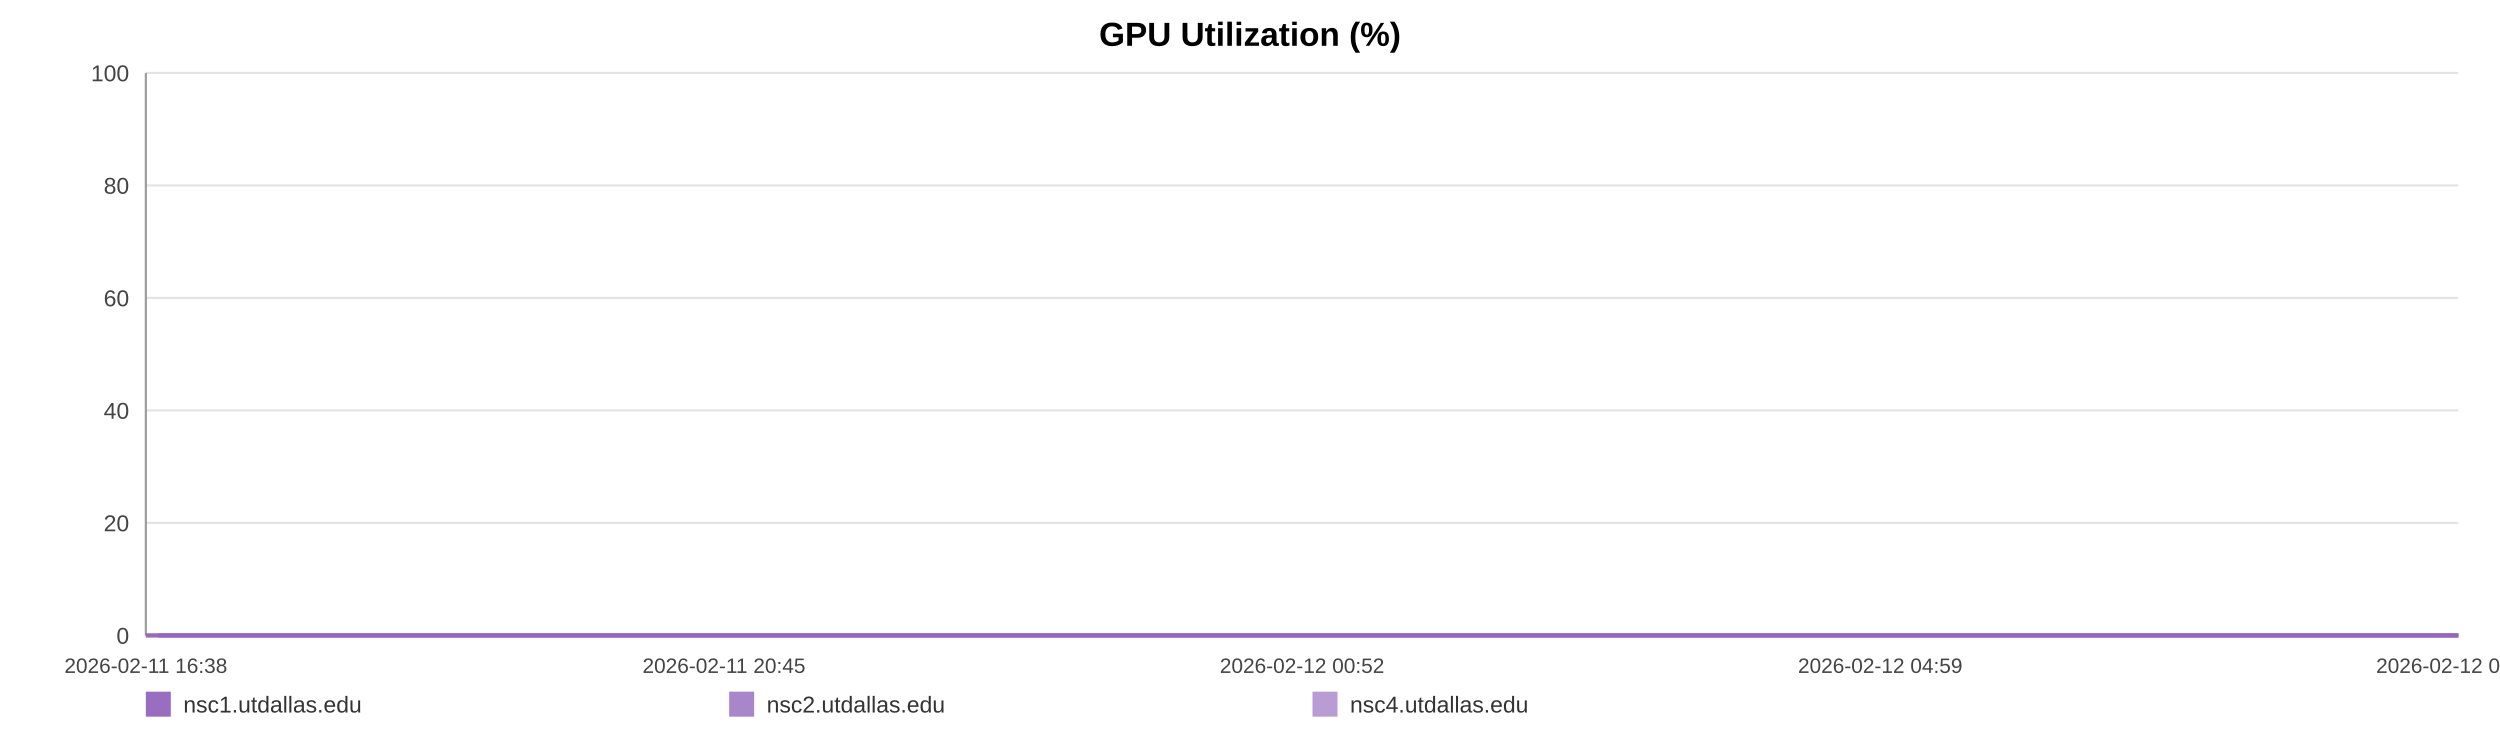
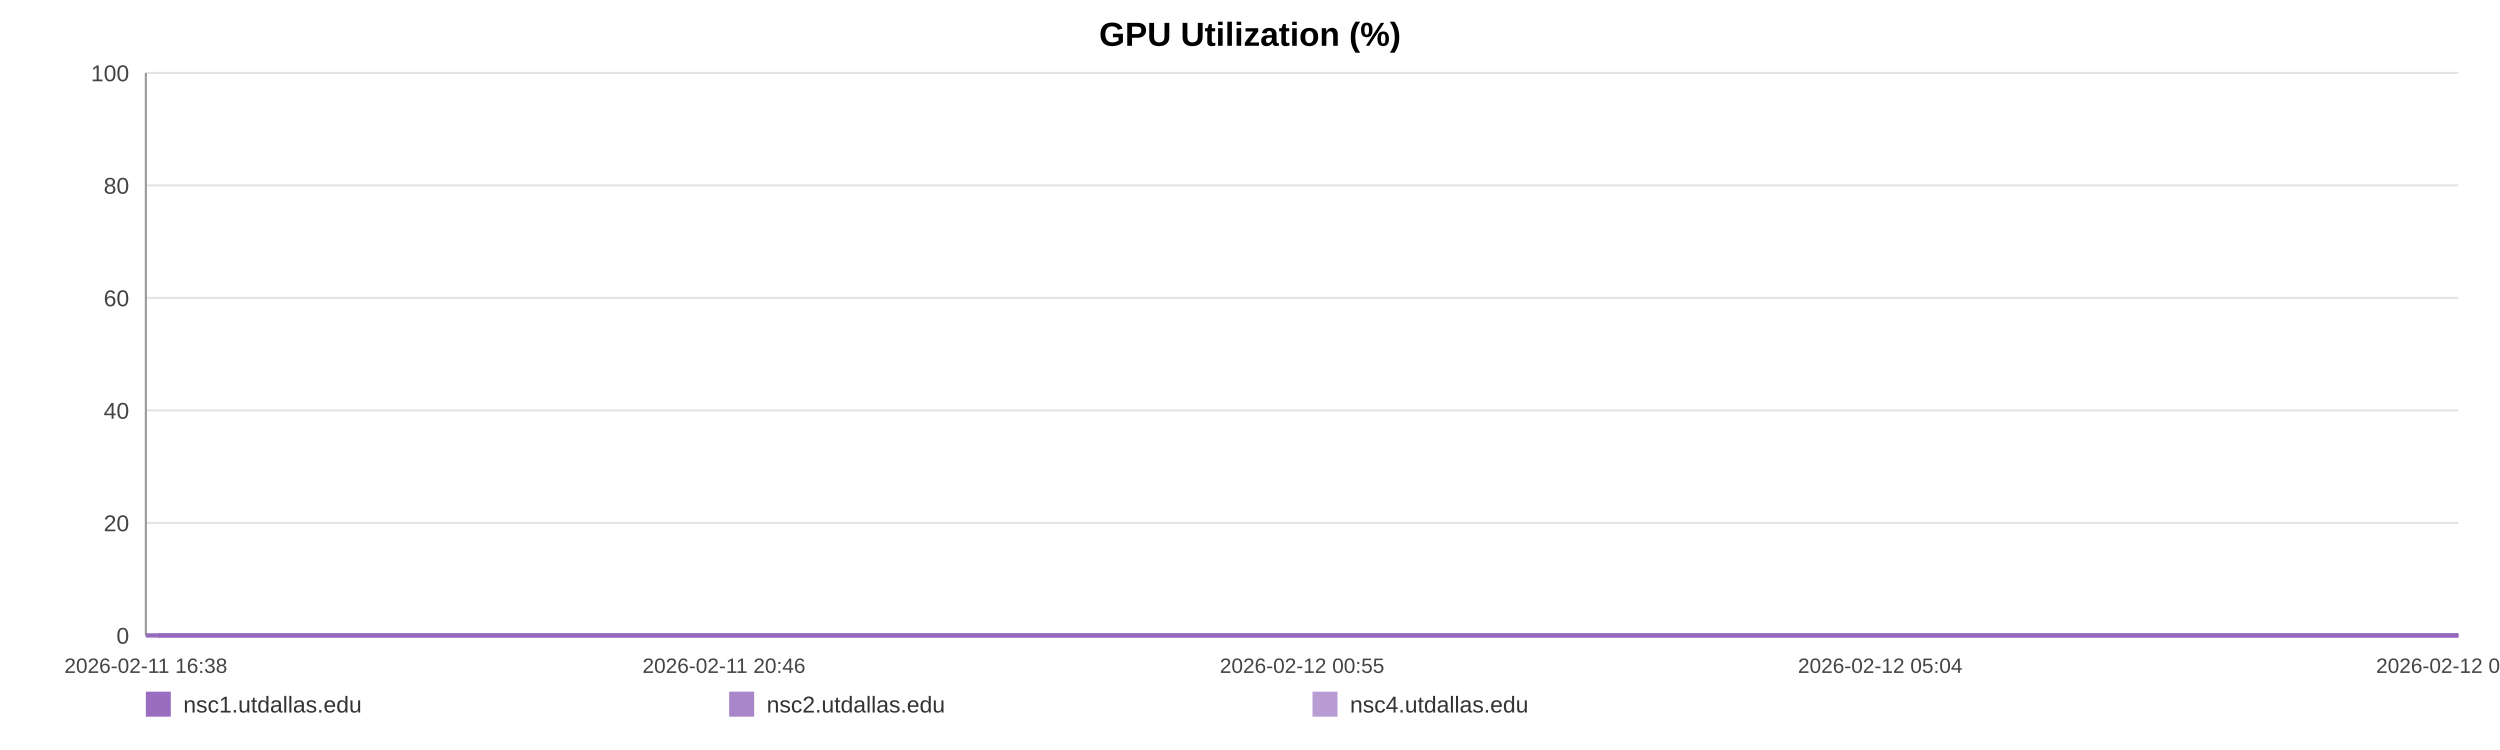
<svg xmlns="http://www.w3.org/2000/svg" width="1200" height="360" viewBox="0 0 1200 360" role="img" aria-label="GPU Utilization (%)">
  <rect width="100%" height="100%" fill="#ffffff" />
  <text x="600.0" y="22" text-anchor="middle" font-size="16" font-family="Arial, Helvetica, sans-serif" font-weight="bold">GPU Utilization (%)</text>
  <line x1="70" y1="35.00" x2="1180" y2="35.00" stroke="#e3e3e3" stroke-width="1" />
  <text x="62" y="39.00" text-anchor="end" font-size="11" fill="#444" font-family="Arial, Helvetica, sans-serif">100</text>
  <line x1="70" y1="89.00" x2="1180" y2="89.00" stroke="#e3e3e3" stroke-width="1" />
  <text x="62" y="93.00" text-anchor="end" font-size="11" fill="#444" font-family="Arial, Helvetica, sans-serif">80</text>
  <line x1="70" y1="143.00" x2="1180" y2="143.00" stroke="#e3e3e3" stroke-width="1" />
  <text x="62" y="147.00" text-anchor="end" font-size="11" fill="#444" font-family="Arial, Helvetica, sans-serif">60</text>
  <line x1="70" y1="197.00" x2="1180" y2="197.00" stroke="#e3e3e3" stroke-width="1" />
  <text x="62" y="201.00" text-anchor="end" font-size="11" fill="#444" font-family="Arial, Helvetica, sans-serif">40</text>
  <line x1="70" y1="251.00" x2="1180" y2="251.00" stroke="#e3e3e3" stroke-width="1" />
  <text x="62" y="255.00" text-anchor="end" font-size="11" fill="#444" font-family="Arial, Helvetica, sans-serif">20</text>
  <line x1="70" y1="305.00" x2="1180" y2="305.00" stroke="#e3e3e3" stroke-width="1" />
  <text x="62" y="309.00" text-anchor="end" font-size="11" fill="#444" font-family="Arial, Helvetica, sans-serif">0</text>
  <line x1="70" y1="35" x2="70" y2="305" stroke="#999" />
  <line x1="70" y1="305" x2="1180" y2="305" stroke="#999" />
  <text x="70.00" y="323" text-anchor="middle" font-size="10" fill="#444" font-family="Arial, Helvetica, sans-serif">2026-02-11 16:38</text>
-   <text x="347.50" y="323" text-anchor="middle" font-size="10" fill="#444" font-family="Arial, Helvetica, sans-serif">2026-02-11 20:45</text>
-   <text x="625.00" y="323" text-anchor="middle" font-size="10" fill="#444" font-family="Arial, Helvetica, sans-serif">2026-02-12 00:52</text>
-   <text x="902.50" y="323" text-anchor="middle" font-size="10" fill="#444" font-family="Arial, Helvetica, sans-serif">2026-02-12 04:59</text>
-   <text x="1180.00" y="323" text-anchor="middle" font-size="10" fill="#444" font-family="Arial, Helvetica, sans-serif">2026-02-12 09:07</text>
-   <polyline fill="none" stroke="#9467bd" stroke-opacity="0.95" stroke-width="2" points="76.04,305.00 82.10,305.00 88.12,305.00 94.18,305.00 100.28,305.00 106.26,305.00 112.32,305.00 118.87,305.00 124.87,305.00 130.88,305.00 136.88,305.00 143.02,305.00 149.02,305.00 155.02,305.00 165.89,305.00 175.26,305.00 181.36,305.00 187.55,305.00 193.57,305.00 199.59,305.00 205.50,305.00 211.60,305.00 217.62,305.00 223.70,305.00 229.78,305.00 235.93,305.00 241.99,305.00 248.05,305.00 254.39,305.00 260.49,305.00 266.51,305.00 272.70,305.00 278.74,305.00 284.78,305.00 291.01,305.00 297.00,305.00 303.04,305.00 309.19,305.00 315.16,305.00 321.20,305.00 327.17,305.00 333.19,305.00 339.25,305.00 345.25,305.00 351.42,305.00 357.52,305.00 363.49,305.00 369.51,305.00 375.61,305.00 381.65,305.00 388.55,305.00 394.59,305.00 400.61,305.00 406.60,305.00 412.60,305.00 418.59,305.00 424.59,305.00 430.65,305.00 436.67,305.00 442.82,305.00 448.85,305.00 454.81,305.00 460.89,305.00 467.01,305.00 473.03,305.00 479.09,305.00 485.06,305.00 491.04,305.00 497.04,305.00 503.03,305.00 509.05,305.00 515.09,305.00 521.08,305.00 527.12,305.00 533.18,305.00 539.14,305.00 545.22,305.00 551.21,305.00 557.21,305.00 563.40,305.00 569.42,305.00 575.45,305.00 581.53,305.00 587.53,305.00 593.59,305.00 599.61,305.00 605.58,305.00 611.56,305.00 617.64,305.00 623.72,305.00 629.74,305.00 635.84,305.00 641.79,305.00 647.85,305.00 653.85,305.00 659.87,305.00 665.86,305.00 671.90,305.00 677.88,305.00 683.96,305.00 690.00,305.00 696.04,305.00 702.08,305.00 708.20,305.00 714.28,305.00 720.30,305.00 726.30,305.00 732.33,305.00 738.33,305.00 744.43,305.00 750.47,305.00 756.49,305.00 762.51,305.00 768.57,305.00 774.63,305.00 780.71,305.00 786.85,305.00 792.85,305.00 798.89,305.00 804.93,305.00 810.95,305.00 816.98,305.00 823.05,305.00 829.60,305.00 835.60,305.00 841.72,305.00 847.74,305.00 853.73,305.00 859.71,305.00 865.64,305.00 871.66,305.00 877.70,305.00 883.73,305.00 889.73,305.00 895.75,305.00 901.78,305.00 907.76,305.00 913.91,305.00 919.92,305.00 925.94,305.00 931.94,305.00 937.98,305.00 943.99,305.00 950.05,305.00 956.11,305.00 962.15,305.00 968.19,305.00 974.21,305.00 980.20,305.00 986.20,305.00 992.22,305.00 998.24,305.00 1004.30,305.00 1010.40,305.00 1016.44,305.00 1022.47,305.00 1028.56,305.00 1034.60,305.00 1040.59,305.00 1046.65,305.00 1052.69,305.00 1058.82,305.00 1064.94,305.00 1070.94,305.00 1077.00,305.00 1082.99,305.00 1088.97,305.00 1095.00,305.00 1101.04,305.00 1107.04,305.00 1113.01,305.00 1119.01,305.00 1125.11,305.00 1131.15,305.00 1137.21,305.00 1143.23,305.00 1149.40,305.00 1155.42,305.00 1161.45,305.00 1167.45,305.00 1173.44,305.00 1180.00,305.00" />
-   <polyline fill="none" stroke="#9467bd" stroke-opacity="0.80" stroke-width="2" points="70.00,305.00 76.04,305.00 82.10,305.00 88.12,305.00 94.18,305.00 100.28,305.00 106.26,305.00 112.32,305.00 118.87,305.00 124.87,305.00 130.88,305.00 136.88,305.00 143.02,305.00 149.02,305.00 155.02,305.00 165.89,305.00 175.26,305.00 181.36,305.00 187.55,305.00 193.57,305.00 199.59,305.00 205.50,305.00 211.60,305.00 217.62,305.00 223.70,305.00 229.78,305.00 235.93,305.00 241.99,305.00 248.05,305.00 254.39,305.00 260.49,305.00 266.51,305.00 272.70,305.00 278.74,305.00 284.78,305.00 291.01,305.00 297.00,305.00 303.04,305.00 309.19,305.00 315.16,305.00 321.20,305.00 327.17,305.00 333.19,305.00 339.25,305.00 345.25,305.00 351.42,305.00 357.52,305.00 363.49,305.00 369.51,305.00 375.61,305.00 381.65,305.00 388.55,305.00 394.59,305.00 400.61,305.00 406.60,305.00 412.60,305.00 418.59,305.00 424.59,305.00 430.65,305.00 436.67,305.00 442.82,305.00 448.85,305.00 454.81,305.00 460.89,305.00 467.01,305.00 473.03,305.00 479.09,305.00 485.06,305.00 491.04,305.00 497.04,305.00 503.03,305.00 509.05,305.00 515.09,305.00 521.08,305.00 527.12,305.00 533.18,305.00 539.14,305.00 545.22,305.00 551.21,305.00 557.21,305.00 563.40,305.00 569.42,305.00 575.45,305.00 581.53,305.00 587.53,305.00 593.59,305.00 599.61,305.00 605.58,305.00 611.56,305.00 617.64,305.00 623.72,305.00 629.74,305.00 635.84,305.00 641.79,305.00 647.85,305.00 653.85,305.00 659.87,305.00 665.86,305.00 671.90,305.00 677.88,305.00 683.96,305.00 690.00,305.00 696.04,305.00 702.08,305.00 708.20,305.00 714.28,305.00 720.30,305.00 726.30,305.00 732.33,305.00 738.33,305.00 744.43,305.00 750.47,305.00 756.49,305.00 762.51,305.00 768.57,305.00 774.63,305.00 780.71,305.00 786.85,305.00 792.85,305.00 798.89,305.00 804.93,305.00 810.95,305.00 816.98,305.00 823.05,305.00 829.60,305.00 835.60,305.00 841.72,305.00 847.74,305.00 853.73,305.00 859.71,305.00 865.64,305.00 871.66,305.00 877.70,305.00 883.73,305.00 889.73,305.00 895.75,305.00 901.78,305.00 907.76,305.00 913.91,305.00 919.92,305.00 925.94,305.00 931.94,305.00 937.98,305.00 943.99,305.00 950.05,305.00 956.11,305.00 962.15,305.00 968.19,305.00 974.21,305.00 980.20,305.00 986.20,305.00 992.22,305.00 998.24,305.00 1004.30,305.00 1010.40,305.00 1016.44,305.00 1022.47,305.00 1028.56,305.00 1034.60,305.00 1040.59,305.00 1046.65,305.00 1052.69,305.00 1058.82,305.00 1064.94,305.00 1070.94,305.00 1077.00,305.00 1082.99,305.00 1088.97,305.00 1095.00,305.00 1101.04,305.00 1107.04,305.00 1113.01,305.00 1119.01,305.00 1125.11,305.00 1131.15,305.00 1137.21,305.00 1143.23,305.00 1149.40,305.00 1155.42,305.00 1161.45,305.00 1167.45,305.00 1173.44,305.00 1180.00,305.00" />
-   <polyline fill="none" stroke="#9467bd" stroke-opacity="0.65" stroke-width="2" points="70.00,305.00 76.04,305.00 82.10,305.00 88.12,305.00 94.18,305.00 100.28,305.00 106.26,305.00 112.32,305.00 118.87,305.00 124.87,305.00 130.88,305.00 136.88,305.00 143.02,305.00 149.02,305.00 155.02,305.00 165.89,305.00 175.26,305.00 181.36,305.00 187.55,305.00 193.57,305.00 199.59,305.00 205.50,305.00 211.60,305.00 217.62,305.00 223.70,305.00 229.78,305.00 235.93,305.00 241.99,305.00 248.05,305.00 254.39,305.00 260.49,305.00 266.51,305.00 272.70,305.00 278.74,305.00 284.78,305.00 291.01,305.00 297.00,305.00 303.04,305.00 309.19,305.00 315.16,305.00 321.20,305.00 327.17,305.00 333.19,305.00 339.25,305.00 345.25,305.00 351.42,305.00 357.52,305.00 363.49,305.00 369.51,305.00 375.61,305.00 381.65,305.00 388.55,305.00 394.59,305.00 400.61,305.00 406.60,305.00 412.60,305.00 418.59,305.00 424.59,305.00 430.65,305.00 436.67,305.00 442.82,305.00 448.85,305.00 454.81,305.00 460.89,305.00 467.01,305.00 473.03,305.00 479.09,305.00 485.06,305.00 491.04,305.00 497.04,305.00 503.03,305.00 509.05,305.00 515.09,305.00 521.08,305.00 527.12,305.00 533.18,305.00 539.14,305.00 545.22,305.00 551.21,305.00 557.21,305.00 563.40,305.00 569.42,305.00 575.45,305.00 581.53,305.00 587.53,305.00 593.59,305.00 599.61,305.00 605.58,305.00 611.56,305.00 617.64,305.00 623.72,305.00 629.74,305.00 635.84,305.00 641.79,305.00 647.85,305.00 653.85,305.00 659.87,305.00 665.86,305.00 671.90,305.00 677.88,305.00 683.96,305.00 690.00,305.00 696.04,305.00 702.08,305.00 708.20,305.00 714.28,305.00 720.30,305.00 726.30,305.00 732.33,305.00 738.33,305.00 744.43,305.00 750.47,305.00 756.49,305.00 762.51,305.00 768.57,305.00 774.63,305.00 780.71,305.00 786.85,305.00 792.85,305.00 798.89,305.00 804.93,305.00 810.95,305.00 816.98,305.00 823.05,305.00 829.60,305.00 835.60,305.00 841.72,305.00 847.74,305.00 853.73,305.00 859.71,305.00 865.64,305.00 871.66,305.00 877.70,305.00 883.73,305.00 889.73,305.00 895.75,305.00 901.78,305.00 907.76,305.00 913.91,305.00 919.92,305.00 925.94,305.00 931.94,305.00 937.98,305.00 943.99,305.00 950.05,305.00 956.11,305.00 962.15,305.00 968.19,305.00 974.21,305.00 980.20,305.00 986.20,305.00 992.22,305.00 998.24,305.00 1004.30,305.00 1010.40,305.00 1016.44,305.00 1022.47,305.00 1028.56,305.00 1034.60,305.00 1040.59,305.00 1046.65,305.00 1052.69,305.00 1058.82,305.00 1064.94,305.00 1070.94,305.00 1077.00,305.00 1082.99,305.00 1088.97,305.00 1095.00,305.00 1101.04,305.00 1107.04,305.00 1113.01,305.00 1119.01,305.00 1125.11,305.00 1131.15,305.00 1137.21,305.00 1143.23,305.00 1149.40,305.00 1155.42,305.00 1161.45,305.00 1167.45,305.00 1173.44,305.00 1180.00,305.00" />
+   <text x="347.50" y="323" text-anchor="middle" font-size="10" fill="#444" font-family="Arial, Helvetica, sans-serif">2026-02-11 20:46</text>
+   <text x="625.00" y="323" text-anchor="middle" font-size="10" fill="#444" font-family="Arial, Helvetica, sans-serif">2026-02-12 00:55</text>
+   <text x="902.50" y="323" text-anchor="middle" font-size="10" fill="#444" font-family="Arial, Helvetica, sans-serif">2026-02-12 05:04</text>
+   <text x="1180.00" y="323" text-anchor="middle" font-size="10" fill="#444" font-family="Arial, Helvetica, sans-serif">2026-02-12 09:12</text>
+   <polyline fill="none" stroke="#9467bd" stroke-opacity="0.95" stroke-width="2" points="76.01,305.00 82.03,305.00 88.02,305.00 94.05,305.00 100.11,305.00 106.06,305.00 112.09,305.00 118.60,305.00 124.57,305.00 130.54,305.00 136.51,305.00 142.61,305.00 148.58,305.00 154.55,305.00 165.36,305.00 174.68,305.00 180.74,305.00 186.90,305.00 192.89,305.00 198.88,305.00 204.75,305.00 210.82,305.00 216.81,305.00 222.85,305.00 228.90,305.00 235.01,305.00 241.04,305.00 247.07,305.00 253.37,305.00 259.44,305.00 265.43,305.00 271.58,305.00 277.59,305.00 283.60,305.00 289.79,305.00 295.74,305.00 301.75,305.00 307.87,305.00 313.80,305.00 319.81,305.00 325.74,305.00 331.73,305.00 337.76,305.00 343.73,305.00 349.87,305.00 355.93,305.00 361.86,305.00 367.85,305.00 373.92,305.00 379.92,305.00 386.79,305.00 392.79,305.00 398.78,305.00 404.74,305.00 410.71,305.00 416.66,305.00 422.63,305.00 428.65,305.00 434.64,305.00 440.76,305.00 446.75,305.00 452.68,305.00 458.73,305.00 464.81,305.00 470.80,305.00 476.83,305.00 482.76,305.00 488.71,305.00 494.68,305.00 500.63,305.00 506.62,305.00 512.63,305.00 518.58,305.00 524.59,305.00 530.62,305.00 536.55,305.00 542.59,305.00 548.55,305.00 554.52,305.00 560.67,305.00 566.66,305.00 572.65,305.00 578.70,305.00 584.67,305.00 590.69,305.00 596.68,305.00 602.62,305.00 608.57,305.00 614.61,305.00 620.66,305.00 626.65,305.00 632.71,305.00 638.62,305.00 644.65,305.00 650.62,305.00 656.61,305.00 662.56,305.00 668.57,305.00 674.52,305.00 680.57,305.00 686.57,305.00 692.58,305.00 698.59,305.00 704.67,305.00 710.72,305.00 716.70,305.00 722.68,305.00 728.66,305.00 734.63,305.00 740.70,305.00 746.71,305.00 752.69,305.00 758.68,305.00 764.71,305.00 770.74,305.00 776.78,305.00 782.88,305.00 788.85,305.00 794.86,305.00 800.87,305.00 806.86,305.00 812.85,305.00 818.89,305.00 825.40,305.00 831.37,305.00 837.45,305.00 843.44,305.00 849.39,305.00 855.35,305.00 861.24,305.00 867.23,305.00 873.24,305.00 879.23,305.00 885.20,305.00 891.19,305.00 897.18,305.00 903.13,305.00 909.25,305.00 915.22,305.00 921.21,305.00 927.18,305.00 933.18,305.00 939.15,305.00 945.18,305.00 951.21,305.00 957.22,305.00 963.22,305.00 969.21,305.00 975.16,305.00 981.13,305.00 987.12,305.00 993.11,305.00 999.14,305.00 1005.20,305.00 1011.21,305.00 1017.20,305.00 1023.26,305.00 1029.27,305.00 1035.22,305.00 1041.25,305.00 1047.26,305.00 1053.36,305.00 1059.44,305.00 1065.41,305.00 1071.43,305.00 1077.39,305.00 1083.34,305.00 1089.33,305.00 1095.34,305.00 1101.31,305.00 1107.24,305.00 1113.21,305.00 1119.27,305.00 1125.28,305.00 1131.31,305.00 1137.30,305.00 1143.43,305.00 1149.42,305.00 1155.41,305.00 1161.38,305.00 1167.33,305.00 1173.86,305.00 1180.00,305.00" />
+   <polyline fill="none" stroke="#9467bd" stroke-opacity="0.80" stroke-width="2" points="70.00,305.00 76.01,305.00 82.03,305.00 88.02,305.00 94.05,305.00 100.11,305.00 106.06,305.00 112.09,305.00 118.60,305.00 124.57,305.00 130.54,305.00 136.51,305.00 142.61,305.00 148.58,305.00 154.55,305.00 165.36,305.00 174.68,305.00 180.74,305.00 186.90,305.00 192.89,305.00 198.88,305.00 204.75,305.00 210.82,305.00 216.81,305.00 222.85,305.00 228.90,305.00 235.01,305.00 241.04,305.00 247.07,305.00 253.37,305.00 259.44,305.00 265.43,305.00 271.58,305.00 277.59,305.00 283.60,305.00 289.79,305.00 295.74,305.00 301.75,305.00 307.87,305.00 313.80,305.00 319.81,305.00 325.74,305.00 331.73,305.00 337.76,305.00 343.73,305.00 349.87,305.00 355.93,305.00 361.86,305.00 367.85,305.00 373.92,305.00 379.92,305.00 386.79,305.00 392.79,305.00 398.78,305.00 404.74,305.00 410.71,305.00 416.66,305.00 422.63,305.00 428.65,305.00 434.64,305.00 440.76,305.00 446.75,305.00 452.68,305.00 458.73,305.00 464.81,305.00 470.80,305.00 476.83,305.00 482.76,305.00 488.71,305.00 494.68,305.00 500.63,305.00 506.62,305.00 512.63,305.00 518.58,305.00 524.59,305.00 530.62,305.00 536.55,305.00 542.59,305.00 548.55,305.00 554.52,305.00 560.67,305.00 566.66,305.00 572.65,305.00 578.70,305.00 584.67,305.00 590.69,305.00 596.68,305.00 602.62,305.00 608.57,305.00 614.61,305.00 620.66,305.00 626.65,305.00 632.71,305.00 638.62,305.00 644.65,305.00 650.62,305.00 656.61,305.00 662.56,305.00 668.57,305.00 674.52,305.00 680.57,305.00 686.57,305.00 692.58,305.00 698.59,305.00 704.67,305.00 710.72,305.00 716.70,305.00 722.68,305.00 728.66,305.00 734.63,305.00 740.70,305.00 746.71,305.00 752.69,305.00 758.68,305.00 764.71,305.00 770.74,305.00 776.78,305.00 782.88,305.00 788.85,305.00 794.86,305.00 800.87,305.00 806.86,305.00 812.85,305.00 818.89,305.00 825.40,305.00 831.37,305.00 837.45,305.00 843.44,305.00 849.39,305.00 855.35,305.00 861.24,305.00 867.23,305.00 873.24,305.00 879.23,305.00 885.20,305.00 891.19,305.00 897.18,305.00 903.13,305.00 909.25,305.00 915.22,305.00 921.21,305.00 927.18,305.00 933.18,305.00 939.15,305.00 945.18,305.00 951.21,305.00 957.22,305.00 963.22,305.00 969.21,305.00 975.16,305.00 981.13,305.00 987.12,305.00 993.11,305.00 999.14,305.00 1005.20,305.00 1011.21,305.00 1017.20,305.00 1023.26,305.00 1029.27,305.00 1035.22,305.00 1041.25,305.00 1047.26,305.00 1053.36,305.00 1059.44,305.00 1065.41,305.00 1071.43,305.00 1077.39,305.00 1083.34,305.00 1089.33,305.00 1095.34,305.00 1101.31,305.00 1107.24,305.00 1113.21,305.00 1119.27,305.00 1125.28,305.00 1131.31,305.00 1137.30,305.00 1143.43,305.00 1149.42,305.00 1155.41,305.00 1161.38,305.00 1167.33,305.00 1173.86,305.00 1180.00,305.00" />
+   <polyline fill="none" stroke="#9467bd" stroke-opacity="0.65" stroke-width="2" points="70.00,305.00 76.01,305.00 82.03,305.00 88.02,305.00 94.05,305.00 100.11,305.00 106.06,305.00 112.09,305.00 118.60,305.00 124.57,305.00 130.54,305.00 136.51,305.00 142.61,305.00 148.58,305.00 154.55,305.00 165.36,305.00 174.68,305.00 180.74,305.00 186.90,305.00 192.89,305.00 198.88,305.00 204.75,305.00 210.82,305.00 216.81,305.00 222.85,305.00 228.90,305.00 235.01,305.00 241.04,305.00 247.07,305.00 253.37,305.00 259.44,305.00 265.43,305.00 271.58,305.00 277.59,305.00 283.60,305.00 289.79,305.00 295.74,305.00 301.75,305.00 307.87,305.00 313.80,305.00 319.81,305.00 325.74,305.00 331.73,305.00 337.76,305.00 343.73,305.00 349.87,305.00 355.93,305.00 361.86,305.00 367.85,305.00 373.92,305.00 379.92,305.00 386.79,305.00 392.79,305.00 398.78,305.00 404.74,305.00 410.71,305.00 416.66,305.00 422.63,305.00 428.65,305.00 434.64,305.00 440.76,305.00 446.75,305.00 452.68,305.00 458.73,305.00 464.81,305.00 470.80,305.00 476.83,305.00 482.76,305.00 488.71,305.00 494.68,305.00 500.63,305.00 506.62,305.00 512.63,305.00 518.58,305.00 524.59,305.00 530.62,305.00 536.55,305.00 542.59,305.00 548.55,305.00 554.52,305.00 560.67,305.00 566.66,305.00 572.65,305.00 578.70,305.00 584.67,305.00 590.69,305.00 596.68,305.00 602.62,305.00 608.57,305.00 614.61,305.00 620.66,305.00 626.65,305.00 632.71,305.00 638.62,305.00 644.65,305.00 650.62,305.00 656.61,305.00 662.56,305.00 668.57,305.00 674.52,305.00 680.57,305.00 686.57,305.00 692.58,305.00 698.59,305.00 704.67,305.00 710.72,305.00 716.70,305.00 722.68,305.00 728.66,305.00 734.63,305.00 740.70,305.00 746.71,305.00 752.69,305.00 758.68,305.00 764.71,305.00 770.74,305.00 776.78,305.00 782.88,305.00 788.85,305.00 794.86,305.00 800.87,305.00 806.86,305.00 812.85,305.00 818.89,305.00 825.40,305.00 831.37,305.00 837.45,305.00 843.44,305.00 849.39,305.00 855.35,305.00 861.24,305.00 867.23,305.00 873.24,305.00 879.23,305.00 885.20,305.00 891.19,305.00 897.18,305.00 903.13,305.00 909.25,305.00 915.22,305.00 921.21,305.00 927.18,305.00 933.18,305.00 939.15,305.00 945.18,305.00 951.21,305.00 957.22,305.00 963.22,305.00 969.21,305.00 975.16,305.00 981.13,305.00 987.12,305.00 993.11,305.00 999.14,305.00 1005.20,305.00 1011.21,305.00 1017.20,305.00 1023.26,305.00 1029.27,305.00 1035.22,305.00 1041.25,305.00 1047.26,305.00 1053.36,305.00 1059.44,305.00 1065.41,305.00 1071.43,305.00 1077.39,305.00 1083.34,305.00 1089.33,305.00 1095.34,305.00 1101.31,305.00 1107.24,305.00 1113.21,305.00 1119.27,305.00 1125.28,305.00 1131.31,305.00 1137.30,305.00 1143.43,305.00 1149.42,305.00 1155.41,305.00 1161.38,305.00 1167.33,305.00 1173.86,305.00 1180.00,305.00" />
  <rect x="70" y="332" width="12" height="12" fill="#9467bd" fill-opacity="0.95" />
  <text x="88" y="342" font-size="11" fill="#333" font-family="Arial, Helvetica, sans-serif">nsc1.utdallas.edu</text>
  <rect x="350" y="332" width="12" height="12" fill="#9467bd" fill-opacity="0.80" />
  <text x="368" y="342" font-size="11" fill="#333" font-family="Arial, Helvetica, sans-serif">nsc2.utdallas.edu</text>
  <rect x="630" y="332" width="12" height="12" fill="#9467bd" fill-opacity="0.65" />
  <text x="648" y="342" font-size="11" fill="#333" font-family="Arial, Helvetica, sans-serif">nsc4.utdallas.edu</text>
</svg>
